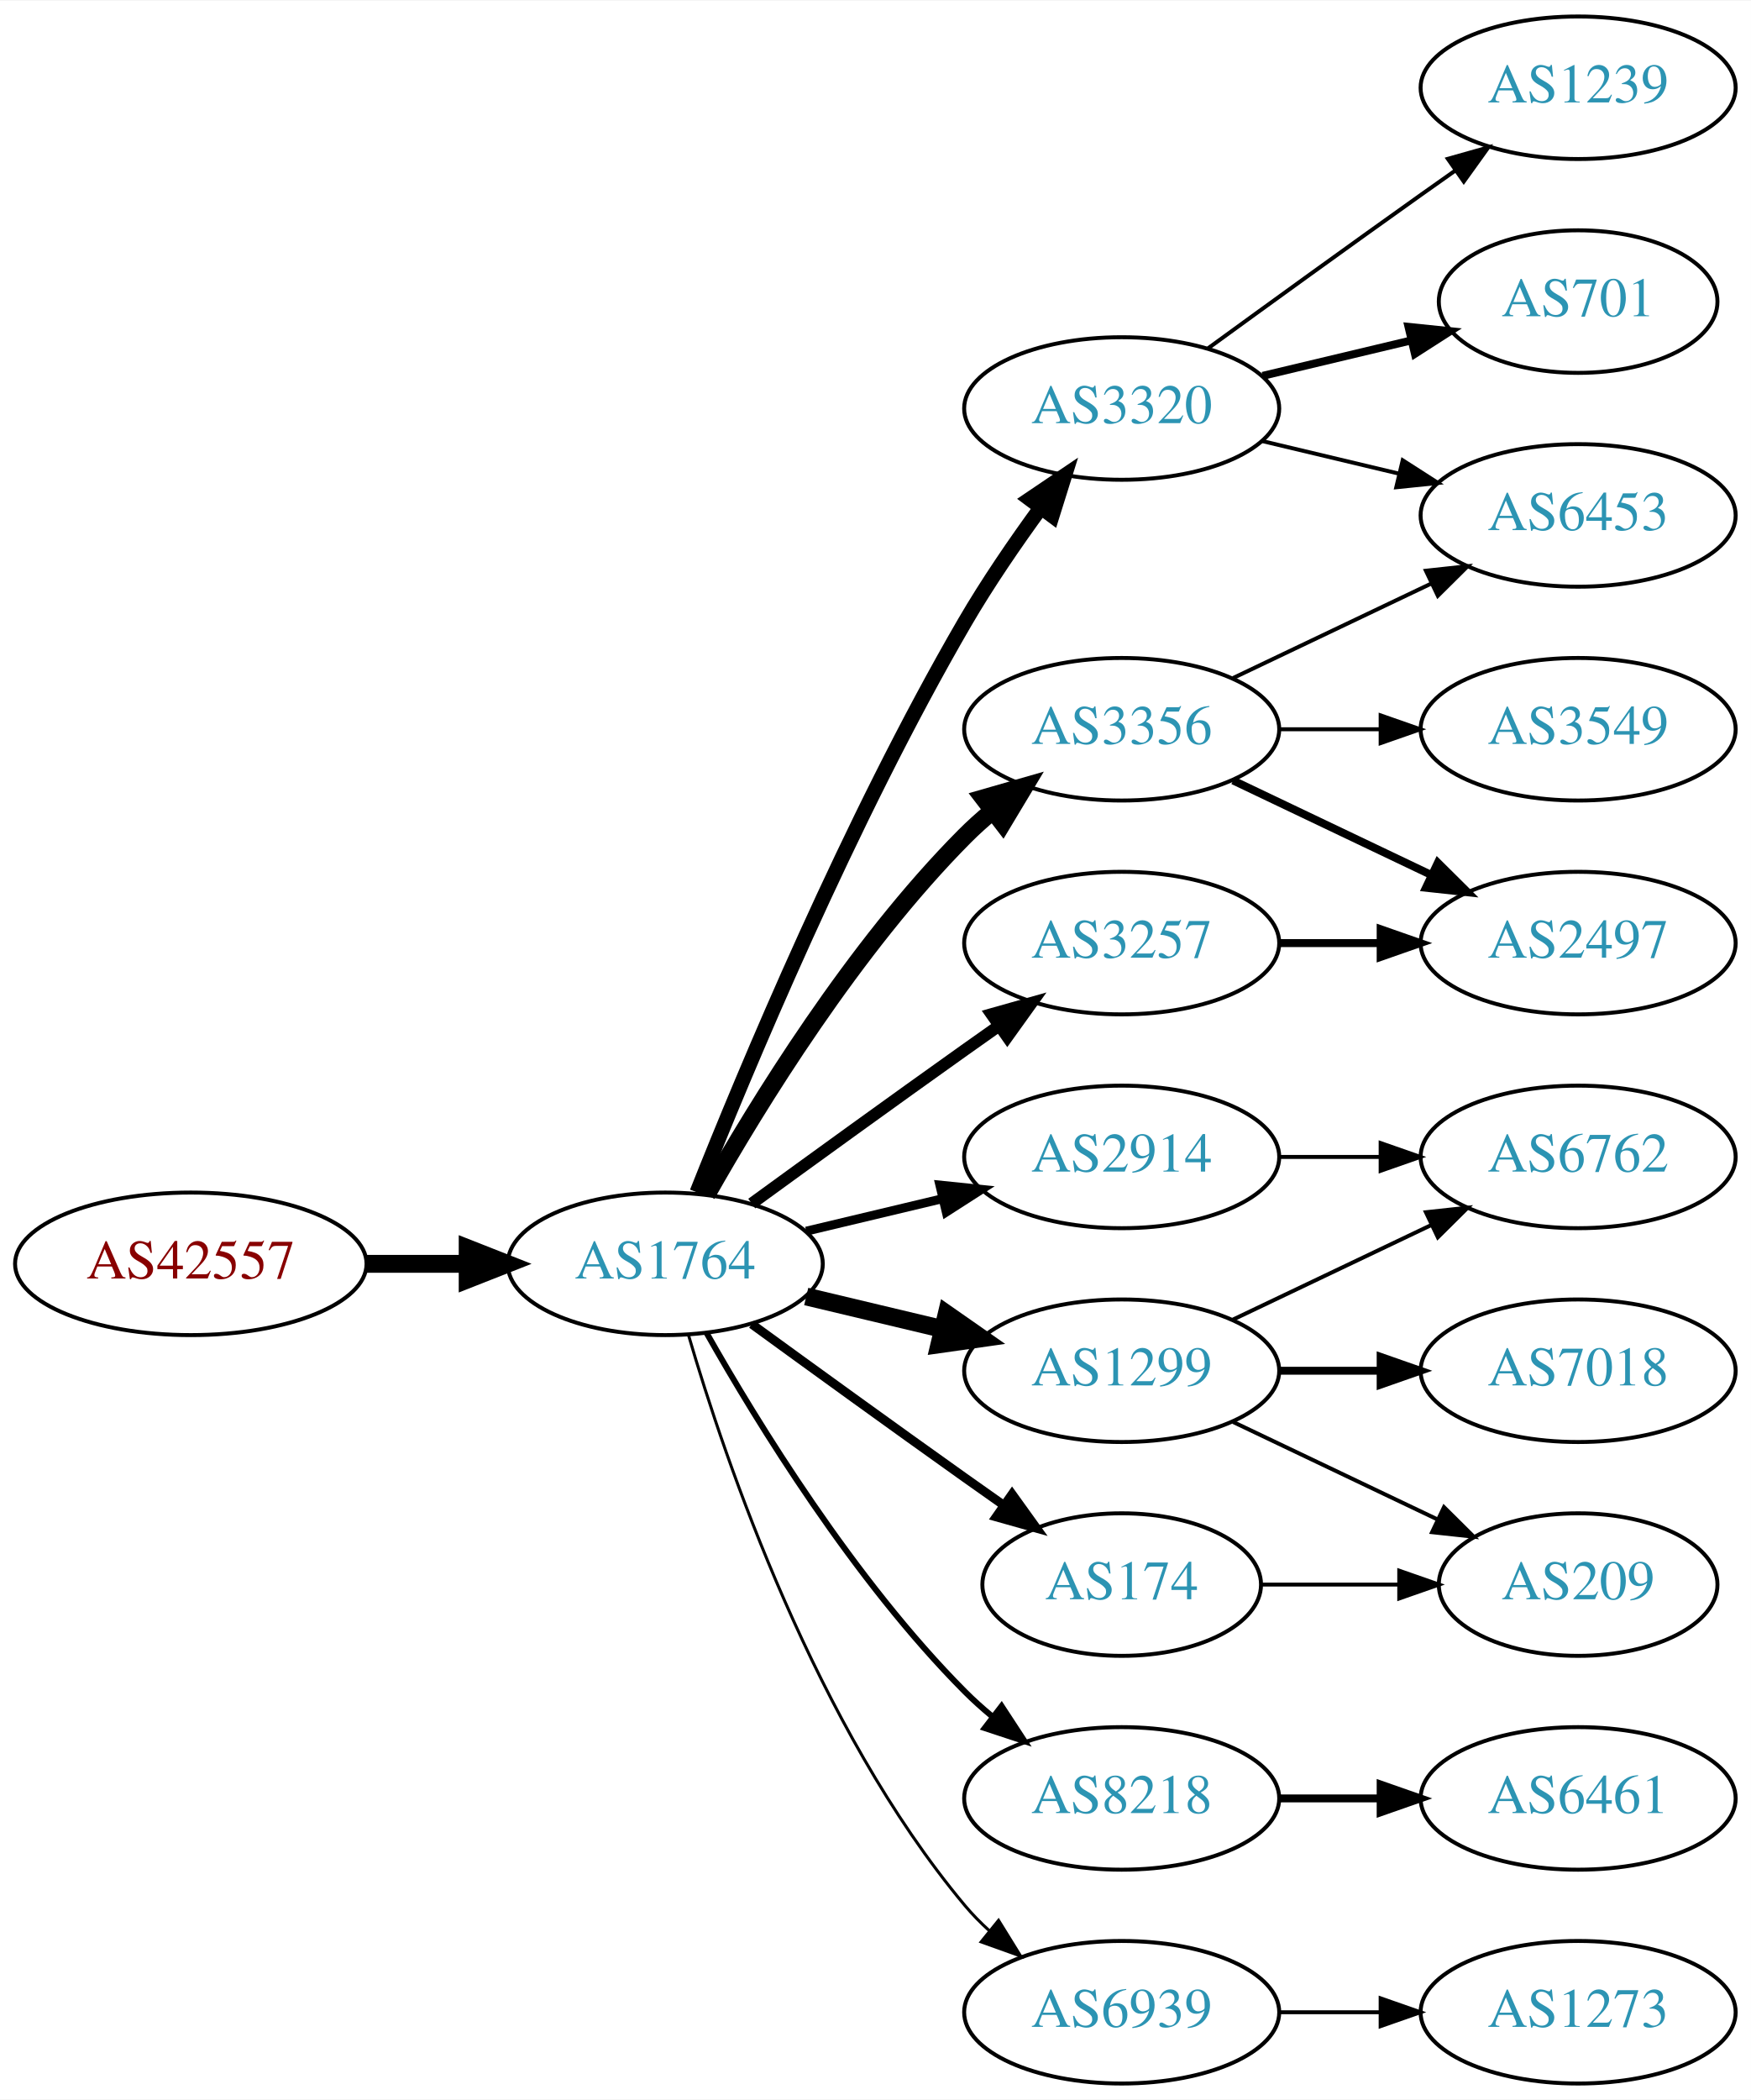
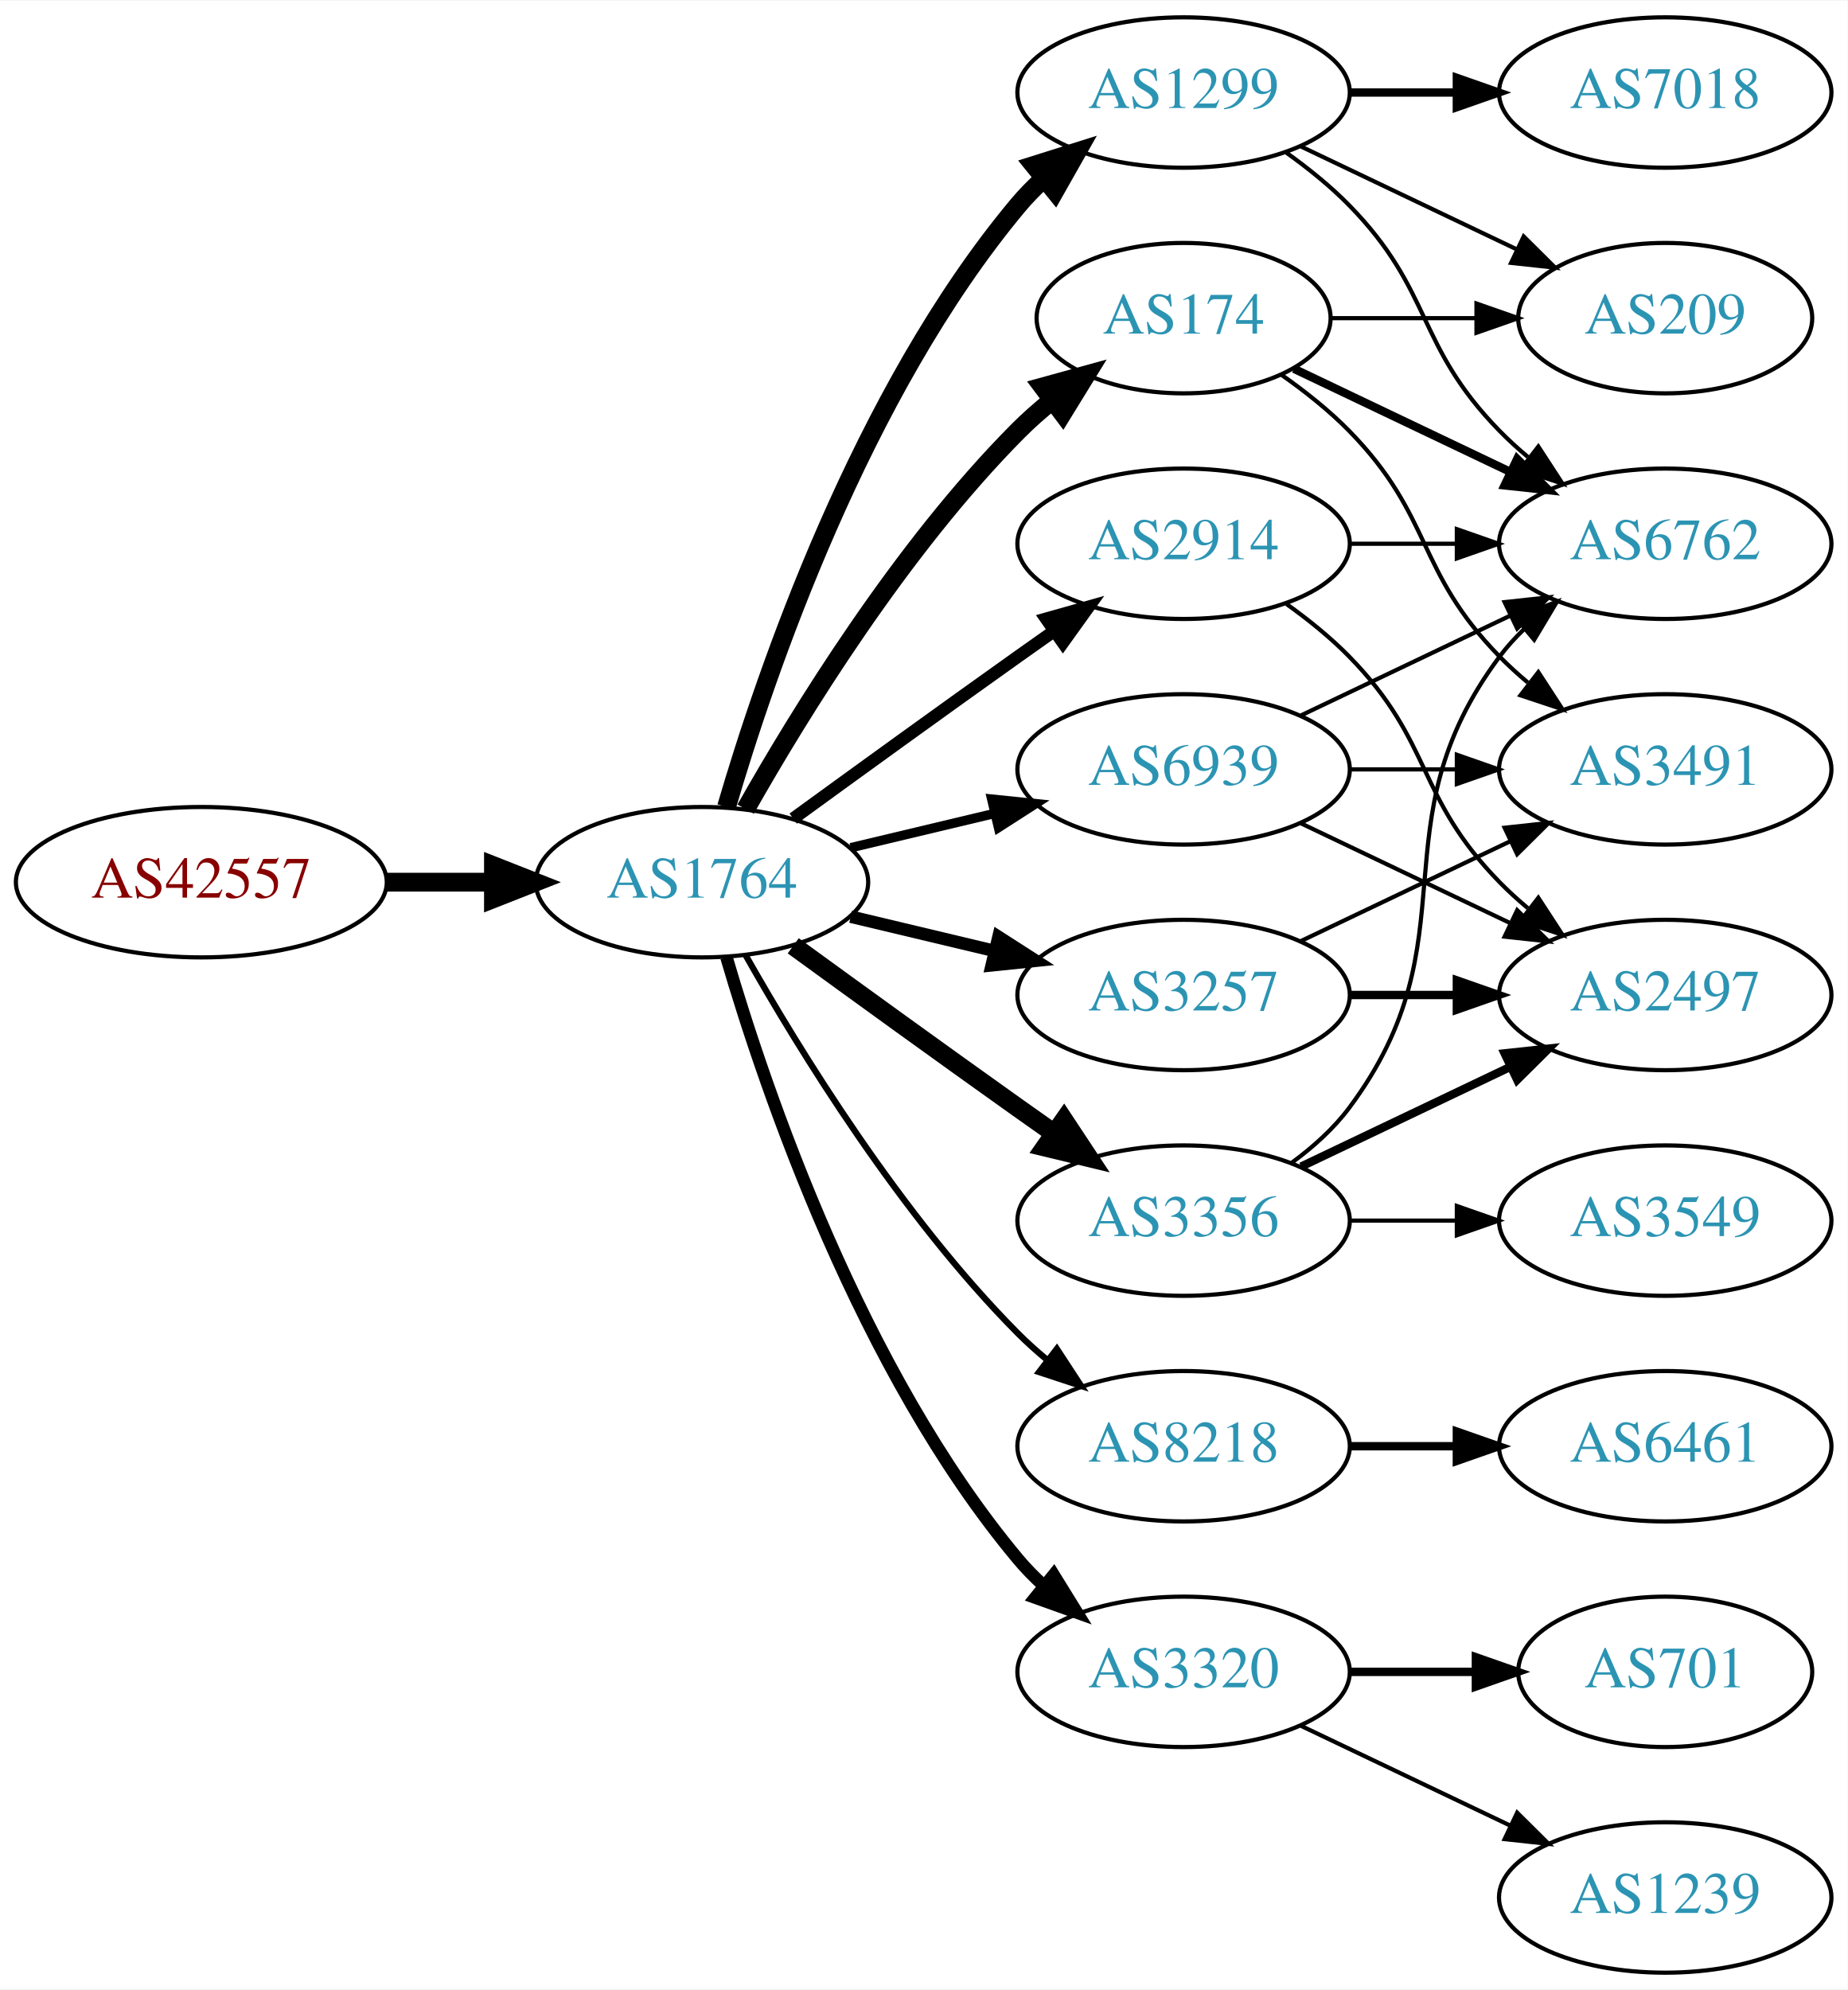
- <svg xmlns="http://www.w3.org/2000/svg" xmlns:xlink="http://www.w3.org/1999/xlink" width="442pt" height="530pt" viewBox="0.00 0.00 442.27 530.00">
-   <g id="graph0" class="graph" transform="scale(1 1) rotate(0) translate(4 526)">
-     <polygon fill="white" stroke="none" points="-4,4 -4,-526 438.271,-526 438.271,4 -4,4" />
+ <svg xmlns="http://www.w3.org/2000/svg" xmlns:xlink="http://www.w3.org/1999/xlink" width="442pt" height="476pt" viewBox="0.00 0.00 442.27 476.00">
+   <g id="graph0" class="graph" transform="scale(1 1) rotate(0) translate(4 472)">
+     <polygon fill="white" stroke="none" points="-4,4 -4,-472 438.271,-472 438.271,4 -4,4" />
    <g id="node1" class="node">
      <g id="a_node1">
        <a xlink:href="/asn/42557" xlink:title="AS42557 ~ Xidras GmbH [AT]">
-           <ellipse fill="#ffffff" stroke="black" cx="44.196" cy="-207" rx="44.393" ry="18" />
-           <text text-anchor="middle" x="44.196" y="-203.3" font-family="Times,serif" font-size="14.00" fill="#880000">AS42557</text>
+           <ellipse fill="#ffffff" stroke="black" cx="44.196" cy="-261" rx="44.393" ry="18" />
+           <text text-anchor="middle" x="44.196" y="-257.3" font-family="Times,serif" font-size="14.00" fill="#880000">AS42557</text>
        </a>
      </g>
    </g>
    <g id="node2" class="node">
      <g id="a_node2">
        <a xlink:href="/asn/1764" xlink:title="AS1764 ~ NEXTLAYER-AS [AT]">
-           <ellipse fill="#ffffff" stroke="black" cx="164.039" cy="-207" rx="39.794" ry="18" />
-           <text text-anchor="middle" x="164.039" y="-203.3" font-family="Times,serif" font-size="14.00" fill="#2c94b3">AS1764</text>
+           <ellipse fill="#ffffff" stroke="black" cx="164.039" cy="-261" rx="39.794" ry="18" />
+           <text text-anchor="middle" x="164.039" y="-257.3" font-family="Times,serif" font-size="14.00" fill="#2c94b3">AS1764</text>
        </a>
      </g>
    </g>
    <g id="edge1" class="edge">
-       <path fill="none" stroke="black" stroke-width="4.5" d="M88.407,-207C96.72,-207 105.482,-207 113.965,-207" />
-       <polygon fill="black" stroke="black" stroke-width="4.5" points="114.123,-210.938 124.123,-207 114.123,-203.063 114.123,-210.938" />
+       <path fill="none" stroke="black" stroke-width="4.5" d="M88.407,-261C96.72,-261 105.482,-261 113.965,-261" />
+       <polygon fill="black" stroke="black" stroke-width="4.5" points="114.123,-264.938 124.123,-261 114.123,-257.063 114.123,-264.938" />
    </g>
    <g id="node3" class="node">
      <g id="a_node3">
-         <a xlink:href="/asn/3356" xlink:title="AS3356 ~ Level 3 Parent, LLC [US]">
-           <ellipse fill="#ffffff" stroke="black" cx="279.332" cy="-342" rx="39.794" ry="18" />
-           <text text-anchor="middle" x="279.332" y="-338.3" font-family="Times,serif" font-size="14.00" fill="#2c94b3">AS3356</text>
+         <a xlink:href="/asn/1299" xlink:title="AS1299 ~ Telia Carrier [EU]">
+           <ellipse fill="#ffffff" stroke="black" cx="279.332" cy="-450" rx="39.794" ry="18" />
+           <text text-anchor="middle" x="279.332" y="-446.3" font-family="Times,serif" font-size="14.00" fill="#2c94b3">AS1299</text>
        </a>
      </g>
    </g>
    <g id="edge2" class="edge">
-       <path fill="none" stroke="black" stroke-width="4.5" d="M174.498,-224.49C187.28,-247.096 211.712,-286.886 239.685,-315 241.796,-317.121 244.092,-319.188 246.477,-321.171" />
-       <polygon fill="black" stroke="black" stroke-width="4.5" points="244.463,-324.589 254.793,-327.556 249.259,-318.343 244.463,-324.589" />
+       <path fill="none" stroke="black" stroke-width="4.5" d="M169.913,-279.002C179.227,-310.844 202.043,-377.981 239.685,-423 241.555,-425.237 243.654,-427.374 245.88,-429.396" />
+       <polygon fill="black" stroke="black" stroke-width="4.5" points="243.548,-432.574 253.799,-435.804 248.502,-426.452 243.548,-432.574" />
    </g>
    <g id="node4" class="node">
      <g id="a_node4">
-         <a xlink:href="/asn/2914" xlink:title="AS2914 ~ NTT America, Inc. [US]">
-           <ellipse fill="#ffffff" stroke="black" cx="279.332" cy="-234" rx="39.794" ry="18" />
-           <text text-anchor="middle" x="279.332" y="-230.3" font-family="Times,serif" font-size="14.00" fill="#2c94b3">AS2914</text>
+         <a xlink:href="/asn/174" xlink:title="AS174 ~ Cogent Communications [US]">
+           <ellipse fill="#ffffff" stroke="black" cx="279.332" cy="-396" rx="35.194" ry="18" />
+           <text text-anchor="middle" x="279.332" y="-392.3" font-family="Times,serif" font-size="14.00" fill="#2c94b3">AS174</text>
        </a>
      </g>
    </g>
    <g id="edge3" class="edge">
-       <path fill="none" stroke="black" stroke-width="2.25" d="M199.646,-215.248C210.517,-217.838 222.671,-220.735 234.114,-223.462" />
-       <polygon fill="black" stroke="black" stroke-width="2.25" points="233.397,-226.889 243.936,-225.803 235.02,-220.08 233.397,-226.889" />
+       <path fill="none" stroke="black" stroke-width="4.5" d="M174.498,-278.49C187.28,-301.096 211.712,-340.886 239.685,-369 242.185,-371.513 244.946,-373.949 247.807,-376.261" />
+       <polygon fill="black" stroke="black" stroke-width="4.5" points="245.643,-379.56 256.004,-382.413 250.37,-373.261 245.643,-379.56" />
    </g>
    <g id="node5" class="node">
      <g id="a_node5">
-         <a xlink:href="/asn/1299" xlink:title="AS1299 ~ Telia Carrier [EU]">
-           <ellipse fill="#ffffff" stroke="black" cx="279.332" cy="-180" rx="39.794" ry="18" />
-           <text text-anchor="middle" x="279.332" y="-176.3" font-family="Times,serif" font-size="14.00" fill="#2c94b3">AS1299</text>
+         <a xlink:href="/asn/2914" xlink:title="AS2914 ~ NTT America, Inc. [US]">
+           <ellipse fill="#ffffff" stroke="black" cx="279.332" cy="-342" rx="39.794" ry="18" />
+           <text text-anchor="middle" x="279.332" y="-338.3" font-family="Times,serif" font-size="14.00" fill="#2c94b3">AS2914</text>
        </a>
      </g>
    </g>
    <g id="edge4" class="edge">
-       <path fill="none" stroke="black" stroke-width="4.5" d="M199.646,-198.752C210.517,-196.162 222.671,-193.265 234.114,-190.538" />
-       <polygon fill="black" stroke="black" stroke-width="4.5" points="235.122,-194.346 243.936,-188.197 233.296,-186.685 235.122,-194.346" />
+       <path fill="none" stroke="black" stroke-width="3" d="M185.887,-276.222C200.821,-287.091 221.435,-302.025 239.685,-315 242.506,-317.005 245.449,-319.085 248.397,-321.159" />
+       <polygon fill="black" stroke="black" stroke-width="3" points="246.424,-324.05 256.621,-326.926 250.443,-318.319 246.424,-324.05" />
    </g>
    <g id="node6" class="node">
      <g id="a_node6">
-         <a xlink:href="/asn/174" xlink:title="AS174 ~ Cogent Communications [US]">
-           <ellipse fill="#ffffff" stroke="black" cx="279.332" cy="-126" rx="35.194" ry="18" />
-           <text text-anchor="middle" x="279.332" y="-122.3" font-family="Times,serif" font-size="14.00" fill="#2c94b3">AS174</text>
+         <a xlink:href="/asn/3356" xlink:title="AS3356 ~ Level 3 Parent, LLC [US]">
+           <ellipse fill="#ffffff" stroke="black" cx="279.332" cy="-180" rx="39.794" ry="18" />
+           <text text-anchor="middle" x="279.332" y="-176.3" font-family="Times,serif" font-size="14.00" fill="#2c94b3">AS3356</text>
        </a>
      </g>
    </g>
    <g id="edge5" class="edge">
-       <path fill="none" stroke="black" stroke-width="2.25" d="M185.887,-191.778C200.821,-180.909 221.435,-165.975 239.685,-153 242.895,-150.718 246.264,-148.339 249.619,-145.982" />
-       <polygon fill="black" stroke="black" stroke-width="2.25" points="251.647,-148.834 257.83,-140.23 247.631,-143.101 251.647,-148.834" />
+       <path fill="none" stroke="black" stroke-width="4.5" d="M185.887,-245.778C200.821,-234.909 221.435,-219.975 239.685,-207 242.506,-204.995 245.449,-202.915 248.397,-200.841" />
+       <polygon fill="black" stroke="black" stroke-width="4.5" points="250.694,-204.039 256.621,-195.074 246.173,-197.591 250.694,-204.039" />
    </g>
    <g id="node7" class="node">
      <g id="a_node7">
        <a xlink:href="/asn/8218" xlink:title="AS8218 ~ legacy Neotelecoms [FR]">
-           <ellipse fill="#ffffff" stroke="black" cx="279.332" cy="-72" rx="39.794" ry="18" />
-           <text text-anchor="middle" x="279.332" y="-68.3" font-family="Times,serif" font-size="14.00" fill="#2c94b3">AS8218</text>
+           <ellipse fill="#ffffff" stroke="black" cx="279.332" cy="-126" rx="39.794" ry="18" />
+           <text text-anchor="middle" x="279.332" y="-122.3" font-family="Times,serif" font-size="14.00" fill="#2c94b3">AS8218</text>
        </a>
      </g>
    </g>
    <g id="edge6" class="edge">
-       <path fill="none" stroke="black" stroke-width="1.5" d="M174.498,-189.51C187.28,-166.904 211.712,-127.114 239.685,-99 241.796,-96.879 244.092,-94.812 246.477,-92.829" />
-       <polygon fill="black" stroke="black" stroke-width="1.5" points="248.993,-95.31 254.793,-86.444 244.73,-89.758 248.993,-95.31" />
+       <path fill="none" stroke="black" stroke-width="1.5" d="M174.498,-243.51C187.28,-220.904 211.712,-181.114 239.685,-153 241.796,-150.879 244.092,-148.812 246.477,-146.829" />
+       <polygon fill="black" stroke="black" stroke-width="1.5" points="248.993,-149.31 254.793,-140.444 244.73,-143.758 248.993,-149.31" />
    </g>
    <g id="node8" class="node">
      <g id="a_node8">
        <a xlink:href="/asn/3320" xlink:title="AS3320 ~ DTAG [DE]">
-           <ellipse fill="#ffffff" stroke="black" cx="279.332" cy="-423" rx="39.794" ry="18" />
-           <text text-anchor="middle" x="279.332" y="-419.3" font-family="Times,serif" font-size="14.00" fill="#2c94b3">AS3320</text>
+           <ellipse fill="#ffffff" stroke="black" cx="279.332" cy="-72" rx="39.794" ry="18" />
+           <text text-anchor="middle" x="279.332" y="-68.3" font-family="Times,serif" font-size="14.00" fill="#2c94b3">AS3320</text>
        </a>
      </g>
    </g>
    <g id="edge7" class="edge">
-       <path fill="none" stroke="black" stroke-width="3.75" d="M172.042,-225.051C184.169,-255.57 210.587,-318.933 239.685,-369 245.392,-378.819 252.43,-389.078 258.929,-397.984" />
-       <polygon fill="black" stroke="black" stroke-width="3.75" points="256.155,-400.119 264.934,-406.05 261.77,-395.938 256.155,-400.119" />
+       <path fill="none" stroke="black" stroke-width="3" d="M169.913,-242.998C179.227,-211.156 202.043,-144.019 239.685,-99 241.555,-96.763 243.654,-94.626 245.88,-92.604" />
+       <polygon fill="black" stroke="black" stroke-width="3" points="248.227,-95.207 253.799,-86.196 243.823,-89.766 248.227,-95.207" />
    </g>
    <g id="node9" class="node">
      <g id="a_node9">
        <a xlink:href="/asn/3257" xlink:title="AS3257 ~ GTT [DE]">
-           <ellipse fill="#ffffff" stroke="black" cx="279.332" cy="-288" rx="39.794" ry="18" />
-           <text text-anchor="middle" x="279.332" y="-284.3" font-family="Times,serif" font-size="14.00" fill="#2c94b3">AS3257</text>
+           <ellipse fill="#ffffff" stroke="black" cx="279.332" cy="-234" rx="39.794" ry="18" />
+           <text text-anchor="middle" x="279.332" y="-230.3" font-family="Times,serif" font-size="14.00" fill="#2c94b3">AS3257</text>
        </a>
      </g>
    </g>
    <g id="edge8" class="edge">
-       <path fill="none" stroke="black" stroke-width="3" d="M185.887,-222.222C200.821,-233.091 221.435,-248.025 239.685,-261 242.506,-263.005 245.449,-265.085 248.397,-267.159" />
-       <polygon fill="black" stroke="black" stroke-width="3" points="246.424,-270.05 256.621,-272.926 250.443,-264.319 246.424,-270.05" />
+       <path fill="none" stroke="black" stroke-width="3" d="M199.646,-252.752C210.517,-250.162 222.671,-247.265 234.114,-244.538" />
+       <polygon fill="black" stroke="black" stroke-width="3" points="235.02,-247.92 243.936,-242.197 233.397,-241.111 235.02,-247.92" />
    </g>
    <g id="node10" class="node">
      <g id="a_node10">
        <a xlink:href="/asn/6939" xlink:title="AS6939 ~ Hurricane Electric LLC [US]">
-           <ellipse fill="#ffffff" stroke="black" cx="279.332" cy="-18" rx="39.794" ry="18" />
-           <text text-anchor="middle" x="279.332" y="-14.3" font-family="Times,serif" font-size="14.00" fill="#2c94b3">AS6939</text>
+           <ellipse fill="#ffffff" stroke="black" cx="279.332" cy="-288" rx="39.794" ry="18" />
+           <text text-anchor="middle" x="279.332" y="-284.3" font-family="Times,serif" font-size="14.00" fill="#2c94b3">AS6939</text>
        </a>
      </g>
    </g>
    <g id="edge9" class="edge">
-       <path fill="none" stroke="black" stroke-width="0.75" d="M169.913,-188.998C179.227,-157.156 202.043,-90.019 239.685,-45 241.555,-42.763 243.654,-40.626 245.88,-38.604" />
-       <polygon fill="black" stroke="black" stroke-width="0.75" points="248.227,-41.208 253.799,-32.196 243.823,-35.766 248.227,-41.208" />
+       <path fill="none" stroke="black" stroke-width="2.25" d="M199.646,-269.248C210.517,-271.838 222.671,-274.735 234.114,-277.462" />
+       <polygon fill="black" stroke="black" stroke-width="2.25" points="233.397,-280.889 243.936,-279.803 235.02,-274.08 233.397,-280.889" />
    </g>
    <g id="node12" class="node">
      <g id="a_node12">
-         <a xlink:href="/asn/6453" xlink:title="AS6453 ~ TATA COMMUNICATIONS (AMERICA) INC [US]">
-           <ellipse fill="#ffffff" stroke="black" cx="394.625" cy="-396" rx="39.794" ry="18" />
-           <text text-anchor="middle" x="394.625" y="-392.3" font-family="Times,serif" font-size="14.00" fill="#2c94b3">AS6453</text>
-         </a>
-       </g>
+         <a xlink:href="/asn/6762" xlink:title="AS6762 ~ TELECOM ITALIA SPARKLE S.p.A. [IT]">
+           <ellipse fill="#ffffff" stroke="black" cx="394.625" cy="-342" rx="39.794" ry="18" />
+           <text text-anchor="middle" x="394.625" y="-338.3" font-family="Times,serif" font-size="14.00" fill="#2c94b3">AS6762</text>
+         </a>
+       </g>
+     </g>
+     <g id="edge19" class="edge">
+       <path fill="none" stroke="black" d="M303.926,-435.611C309.182,-431.852 314.513,-427.563 318.978,-423 339.151,-402.383 334.806,-389.617 354.978,-369 357.071,-366.861 359.354,-364.782 361.731,-362.79" />
+       <polygon fill="black" stroke="black" points="364.249,-365.268 370.031,-356.389 359.974,-359.725 364.249,-365.268" />
+     </g>
+     <g id="node15" class="node">
+       <g id="a_node15">
+         <a xlink:href="/asn/209" xlink:title="AS209 ~ CenturyLink Communications, LLC [US]">
+           <ellipse fill="#ffffff" stroke="black" cx="394.625" cy="-396" rx="35.194" ry="18" />
+           <text text-anchor="middle" x="394.625" y="-392.3" font-family="Times,serif" font-size="14.00" fill="#2c94b3">AS209</text>
+         </a>
+       </g>
+     </g>
+     <g id="edge21" class="edge">
+       <path fill="none" stroke="black" d="M307.468,-437.066C322.9,-429.71 342.385,-420.423 358.92,-412.541" />
+       <polygon fill="black" stroke="black" points="360.741,-415.551 368.262,-408.089 357.729,-409.232 360.741,-415.551" />
+     </g>
+     <g id="node17" class="node">
+       <g id="a_node17">
+         <a xlink:href="/asn/7018" xlink:title="AS7018 ~ AT&amp;T Services, Inc. [US]">
+           <ellipse fill="#ffffff" stroke="black" cx="394.625" cy="-450" rx="39.794" ry="18" />
+           <text text-anchor="middle" x="394.625" y="-446.3" font-family="Times,serif" font-size="14.00" fill="#2c94b3">AS7018</text>
+         </a>
+       </g>
+     </g>
+     <g id="edge20" class="edge">
+       <path fill="none" stroke="black" stroke-width="2" d="M319.004,-450C327.207,-450 335.971,-450 344.503,-450" />
+       <polygon fill="black" stroke="black" stroke-width="2" points="344.742,-453.5 354.742,-450 344.742,-446.5 344.742,-453.5" />
+     </g>
+     <g id="edge13" class="edge">
+       <path fill="none" stroke="black" stroke-width="2" d="M305.757,-383.881C321.059,-376.587 340.783,-367.186 357.665,-359.14" />
+       <polygon fill="black" stroke="black" stroke-width="2" points="359.184,-362.293 366.705,-354.831 356.172,-355.974 359.184,-362.293" />
+     </g>
+     <g id="node14" class="node">
+       <g id="a_node14">
+         <a xlink:href="/asn/3491" xlink:title="AS3491 ~ PCCW Global, Inc. [US]">
+           <ellipse fill="#ffffff" stroke="black" cx="394.625" cy="-288" rx="39.794" ry="18" />
+           <text text-anchor="middle" x="394.625" y="-284.3" font-family="Times,serif" font-size="14.00" fill="#2c94b3">AS3491</text>
+         </a>
+       </g>
+     </g>
+     <g id="edge14" class="edge">
+       <path fill="none" stroke="black" d="M302.714,-382.468C308.356,-378.51 314.17,-373.914 318.978,-369 339.151,-348.383 334.806,-335.617 354.978,-315 357.071,-312.861 359.354,-310.782 361.731,-308.79" />
+       <polygon fill="black" stroke="black" points="364.249,-311.268 370.031,-302.389 359.974,-305.725 364.249,-311.268" />
+     </g>
+     <g id="edge15" class="edge">
+       <path fill="none" stroke="black" d="M314.631,-396C325.501,-396 337.678,-396 349.156,-396" />
+       <polygon fill="black" stroke="black" points="349.442,-399.5 359.442,-396 349.442,-392.5 349.442,-399.5" />
+     </g>
+     <g id="node11" class="node">
+       <g id="a_node11">
+         <a xlink:href="/asn/2497" xlink:title="AS2497 ~ Internet Initiative Japan Inc. [JP]">
+           <ellipse fill="#ffffff" stroke="black" cx="394.625" cy="-234" rx="39.794" ry="18" />
+           <text text-anchor="middle" x="394.625" y="-230.3" font-family="Times,serif" font-size="14.00" fill="#2c94b3">AS2497</text>
+         </a>
+       </g>
+     </g>
+     <g id="edge10" class="edge">
+       <path fill="none" stroke="black" d="M303.926,-327.611C309.182,-323.852 314.513,-319.563 318.978,-315 339.151,-294.383 334.806,-281.617 354.978,-261 357.071,-258.861 359.354,-256.782 361.731,-254.79" />
+       <polygon fill="black" stroke="black" points="364.249,-257.268 370.031,-248.389 359.974,-251.725 364.249,-257.268" />
    </g>
    <g id="edge11" class="edge">
-       <path fill="none" stroke="black" d="M307.468,-354.934C322.462,-362.081 341.283,-371.052 357.506,-378.785" />
-       <polygon fill="black" stroke="black" points="356.177,-382.028 366.71,-383.171 359.188,-375.709 356.177,-382.028" />
+       <path fill="none" stroke="black" d="M319.004,-342C327.207,-342 335.971,-342 344.503,-342" />
+       <polygon fill="black" stroke="black" points="344.742,-345.5 354.742,-342 344.742,-338.5 344.742,-345.5" />
+     </g>
+     <g id="edge17" class="edge">
+       <path fill="none" stroke="black" stroke-width="2" d="M307.468,-192.934C322.462,-200.081 341.283,-209.052 357.506,-216.785" />
+       <polygon fill="black" stroke="black" stroke-width="2" points="356.177,-220.028 366.71,-221.171 359.188,-213.709 356.177,-220.028" />
+     </g>
+     <g id="edge16" class="edge">
+       <path fill="none" stroke="black" d="M305.262,-193.882C310.338,-197.611 315.256,-202.016 318.978,-207 349.249,-247.542 324.707,-274.458 354.978,-315 356.723,-317.336 358.73,-319.545 360.893,-321.617" />
+       <polygon fill="black" stroke="black" points="358.771,-324.405 368.694,-328.118 363.253,-319.027 358.771,-324.405" />
+     </g>
+     <g id="node16" class="node">
+       <g id="a_node16">
+         <a xlink:href="/asn/3549" xlink:title="AS3549 ~ Level 3 Parent, LLC [US]">
+           <ellipse fill="#ffffff" stroke="black" cx="394.625" cy="-180" rx="39.794" ry="18" />
+           <text text-anchor="middle" x="394.625" y="-176.3" font-family="Times,serif" font-size="14.00" fill="#2c94b3">AS3549</text>
+         </a>
+       </g>
+     </g>
+     <g id="edge18" class="edge">
+       <path fill="none" stroke="black" d="M319.004,-180C327.207,-180 335.971,-180 344.503,-180" />
+       <polygon fill="black" stroke="black" points="344.742,-183.5 354.742,-180 344.742,-176.5 344.742,-183.5" />
    </g>
    <g id="node13" class="node">
      <g id="a_node13">
-         <a xlink:href="/asn/2497" xlink:title="AS2497 ~ Internet Initiative Japan Inc. [JP]">
-           <ellipse fill="#ffffff" stroke="black" cx="394.625" cy="-288" rx="39.794" ry="18" />
-           <text text-anchor="middle" x="394.625" y="-284.3" font-family="Times,serif" font-size="14.00" fill="#2c94b3">AS2497</text>
+         <a xlink:href="/asn/6461" xlink:title="AS6461 ~ Zayo Bandwidth [US]">
+           <ellipse fill="#ffffff" stroke="black" cx="394.625" cy="-126" rx="39.794" ry="18" />
+           <text text-anchor="middle" x="394.625" y="-122.3" font-family="Times,serif" font-size="14.00" fill="#2c94b3">AS6461</text>
        </a>
      </g>
    </g>
    <g id="edge12" class="edge">
-       <path fill="none" stroke="black" stroke-width="2" d="M307.468,-329.066C322.462,-321.919 341.283,-312.948 357.506,-305.215" />
-       <polygon fill="black" stroke="black" stroke-width="2" points="359.188,-308.291 366.71,-300.829 356.177,-301.972 359.188,-308.291" />
-     </g>
-     <g id="node14" class="node">
-       <g id="a_node14">
-         <a xlink:href="/asn/3549" xlink:title="AS3549 ~ Level 3 Parent, LLC [US]">
-           <ellipse fill="#ffffff" stroke="black" cx="394.625" cy="-342" rx="39.794" ry="18" />
-           <text text-anchor="middle" x="394.625" y="-338.3" font-family="Times,serif" font-size="14.00" fill="#2c94b3">AS3549</text>
-         </a>
-       </g>
-     </g>
-     <g id="edge13" class="edge">
-       <path fill="none" stroke="black" d="M319.004,-342C327.207,-342 335.971,-342 344.503,-342" />
-       <polygon fill="black" stroke="black" points="344.742,-345.5 354.742,-342 344.742,-338.5 344.742,-345.5" />
-     </g>
-     <g id="node15" class="node">
-       <g id="a_node15">
-         <a xlink:href="/asn/6762" xlink:title="AS6762 ~ TELECOM ITALIA SPARKLE S.p.A. [IT]">
-           <ellipse fill="#ffffff" stroke="black" cx="394.625" cy="-234" rx="39.794" ry="18" />
-           <text text-anchor="middle" x="394.625" y="-230.3" font-family="Times,serif" font-size="14.00" fill="#2c94b3">AS6762</text>
-         </a>
-       </g>
-     </g>
-     <g id="edge20" class="edge">
-       <path fill="none" stroke="black" d="M319.004,-234C327.207,-234 335.971,-234 344.503,-234" />
-       <polygon fill="black" stroke="black" points="344.742,-237.5 354.742,-234 344.742,-230.5 344.742,-237.5" />
-     </g>
-     <g id="edge14" class="edge">
-       <path fill="none" stroke="black" d="M307.468,-192.934C322.462,-200.081 341.283,-209.052 357.506,-216.785" />
-       <polygon fill="black" stroke="black" points="356.177,-220.028 366.71,-221.171 359.188,-213.709 356.177,-220.028" />
-     </g>
-     <g id="node16" class="node">
-       <g id="a_node16">
-         <a xlink:href="/asn/7018" xlink:title="AS7018 ~ AT&amp;T Services, Inc. [US]">
-           <ellipse fill="#ffffff" stroke="black" cx="394.625" cy="-180" rx="39.794" ry="18" />
-           <text text-anchor="middle" x="394.625" y="-176.3" font-family="Times,serif" font-size="14.00" fill="#2c94b3">AS7018</text>
-         </a>
-       </g>
-     </g>
-     <g id="edge15" class="edge">
-       <path fill="none" stroke="black" stroke-width="2" d="M319.004,-180C327.207,-180 335.971,-180 344.503,-180" />
-       <polygon fill="black" stroke="black" stroke-width="2" points="344.742,-183.5 354.742,-180 344.742,-176.5 344.742,-183.5" />
-     </g>
-     <g id="node17" class="node">
-       <g id="a_node17">
-         <a xlink:href="/asn/209" xlink:title="AS209 ~ CenturyLink Communications, LLC [US]">
-           <ellipse fill="#ffffff" stroke="black" cx="394.625" cy="-126" rx="35.194" ry="18" />
-           <text text-anchor="middle" x="394.625" y="-122.3" font-family="Times,serif" font-size="14.00" fill="#2c94b3">AS209</text>
-         </a>
-       </g>
-     </g>
-     <g id="edge16" class="edge">
-       <path fill="none" stroke="black" d="M307.468,-167.066C322.9,-159.71 342.385,-150.423 358.92,-142.541" />
-       <polygon fill="black" stroke="black" points="360.741,-145.551 368.262,-138.089 357.729,-139.232 360.741,-145.551" />
-     </g>
-     <g id="edge22" class="edge">
-       <path fill="none" stroke="black" d="M314.631,-126C325.501,-126 337.678,-126 349.156,-126" />
-       <polygon fill="black" stroke="black" points="349.442,-129.5 359.442,-126 349.442,-122.5 349.442,-129.5" />
-     </g>
-     <g id="node11" class="node">
-       <g id="a_node11">
-         <a xlink:href="/asn/6461" xlink:title="AS6461 ~ Zayo Bandwidth [US]">
-           <ellipse fill="#ffffff" stroke="black" cx="394.625" cy="-72" rx="39.794" ry="18" />
-           <text text-anchor="middle" x="394.625" y="-68.3" font-family="Times,serif" font-size="14.00" fill="#2c94b3">AS6461</text>
-         </a>
-       </g>
-     </g>
-     <g id="edge10" class="edge">
-       <path fill="none" stroke="black" stroke-width="2" d="M319.004,-72C327.207,-72 335.971,-72 344.503,-72" />
-       <polygon fill="black" stroke="black" stroke-width="2" points="344.742,-75.5 354.742,-72 344.742,-68.5 344.742,-75.5" />
-     </g>
-     <g id="edge19" class="edge">
-       <path fill="none" stroke="black" d="M314.939,-414.752C325.81,-412.162 337.964,-409.265 349.407,-406.538" />
-       <polygon fill="black" stroke="black" points="350.313,-409.92 359.229,-404.197 348.69,-403.111 350.313,-409.92" />
+       <path fill="none" stroke="black" stroke-width="2" d="M319.004,-126C327.207,-126 335.971,-126 344.503,-126" />
+       <polygon fill="black" stroke="black" stroke-width="2" points="344.742,-129.5 354.742,-126 344.742,-122.5 344.742,-129.5" />
    </g>
    <g id="node18" class="node">
      <g id="a_node18">
        <a xlink:href="/asn/1239" xlink:title="AS1239 ~ Sprint [US]">
-           <ellipse fill="#ffffff" stroke="black" cx="394.625" cy="-504" rx="39.794" ry="18" />
-           <text text-anchor="middle" x="394.625" y="-500.3" font-family="Times,serif" font-size="14.00" fill="#2c94b3">AS1239</text>
-         </a>
-       </g>
-     </g>
-     <g id="edge17" class="edge">
-       <path fill="none" stroke="black" d="M301.18,-438.222C316.114,-449.091 336.727,-464.025 354.978,-477 357.799,-479.005 360.742,-481.085 363.69,-483.159" />
-       <polygon fill="black" stroke="black" points="361.717,-486.05 371.914,-488.926 365.736,-480.319 361.717,-486.05" />
+           <ellipse fill="#ffffff" stroke="black" cx="394.625" cy="-18" rx="39.794" ry="18" />
+           <text text-anchor="middle" x="394.625" y="-14.3" font-family="Times,serif" font-size="14.00" fill="#2c94b3">AS1239</text>
+         </a>
+       </g>
+     </g>
+     <g id="edge22" class="edge">
+       <path fill="none" stroke="black" d="M307.468,-59.066C322.462,-51.919 341.283,-42.948 357.506,-35.215" />
+       <polygon fill="black" stroke="black" points="359.188,-38.291 366.71,-30.829 356.177,-31.972 359.188,-38.291" />
    </g>
    <g id="node19" class="node">
      <g id="a_node19">
        <a xlink:href="/asn/701" xlink:title="AS701 ~ UUNET [US]">
-           <ellipse fill="#ffffff" stroke="black" cx="394.625" cy="-450" rx="35.194" ry="18" />
-           <text text-anchor="middle" x="394.625" y="-446.3" font-family="Times,serif" font-size="14.00" fill="#2c94b3">AS701</text>
-         </a>
-       </g>
-     </g>
-     <g id="edge18" class="edge">
-       <path fill="none" stroke="black" stroke-width="2" d="M314.939,-431.248C326.733,-434.058 340.038,-437.229 352.306,-440.153" />
-       <polygon fill="black" stroke="black" stroke-width="2" points="351.772,-443.624 362.311,-442.537 353.394,-436.814 351.772,-443.624" />
-     </g>
-     <g id="edge21" class="edge">
-       <path fill="none" stroke="black" stroke-width="2" d="M319.004,-288C327.207,-288 335.971,-288 344.503,-288" />
-       <polygon fill="black" stroke="black" stroke-width="2" points="344.742,-291.5 354.742,-288 344.742,-284.5 344.742,-291.5" />
-     </g>
-     <g id="node20" class="node">
-       <g id="a_node20">
-         <a xlink:href="/asn/1273" xlink:title="AS1273 ~ Vodafone Group PLC [EU]">
-           <ellipse fill="#ffffff" stroke="black" cx="394.625" cy="-18" rx="39.794" ry="18" />
-           <text text-anchor="middle" x="394.625" y="-14.3" font-family="Times,serif" font-size="14.00" fill="#2c94b3">AS1273</text>
+           <ellipse fill="#ffffff" stroke="black" cx="394.625" cy="-72" rx="35.194" ry="18" />
+           <text text-anchor="middle" x="394.625" y="-68.3" font-family="Times,serif" font-size="14.00" fill="#2c94b3">AS701</text>
        </a>
      </g>
    </g>
    <g id="edge23" class="edge">
-       <path fill="none" stroke="black" d="M319.004,-18C327.207,-18 335.971,-18 344.503,-18" />
-       <polygon fill="black" stroke="black" points="344.742,-21.5 354.742,-18 344.742,-14.5 344.742,-21.5" />
+       <path fill="none" stroke="black" stroke-width="2" d="M319.004,-72C328.709,-72 339.2,-72 349.163,-72" />
+       <polygon fill="black" stroke="black" stroke-width="2" points="349.299,-75.5 359.299,-72 349.299,-68.5 349.299,-75.5" />
+     </g>
+     <g id="edge25" class="edge">
+       <path fill="none" stroke="black" stroke-width="2" d="M319.004,-234C327.207,-234 335.971,-234 344.503,-234" />
+       <polygon fill="black" stroke="black" stroke-width="2" points="344.742,-237.5 354.742,-234 344.742,-230.5 344.742,-237.5" />
+     </g>
+     <g id="edge24" class="edge">
+       <path fill="none" stroke="black" d="M307.468,-246.934C322.462,-254.081 341.283,-263.052 357.506,-270.785" />
+       <polygon fill="black" stroke="black" points="356.177,-274.028 366.71,-275.171 359.188,-267.709 356.177,-274.028" />
+     </g>
+     <g id="edge27" class="edge">
+       <path fill="none" stroke="black" d="M307.468,-275.066C322.462,-267.919 341.283,-258.948 357.506,-251.215" />
+       <polygon fill="black" stroke="black" points="359.188,-254.291 366.71,-246.829 356.177,-247.972 359.188,-254.291" />
+     </g>
+     <g id="edge26" class="edge">
+       <path fill="none" stroke="black" d="M307.468,-300.934C322.462,-308.081 341.283,-317.052 357.506,-324.785" />
+       <polygon fill="black" stroke="black" points="356.177,-328.028 366.71,-329.171 359.188,-321.709 356.177,-328.028" />
+     </g>
+     <g id="edge28" class="edge">
+       <path fill="none" stroke="black" d="M319.004,-288C327.207,-288 335.971,-288 344.503,-288" />
+       <polygon fill="black" stroke="black" points="344.742,-291.5 354.742,-288 344.742,-284.5 344.742,-291.5" />
    </g>
  </g>
</svg>
